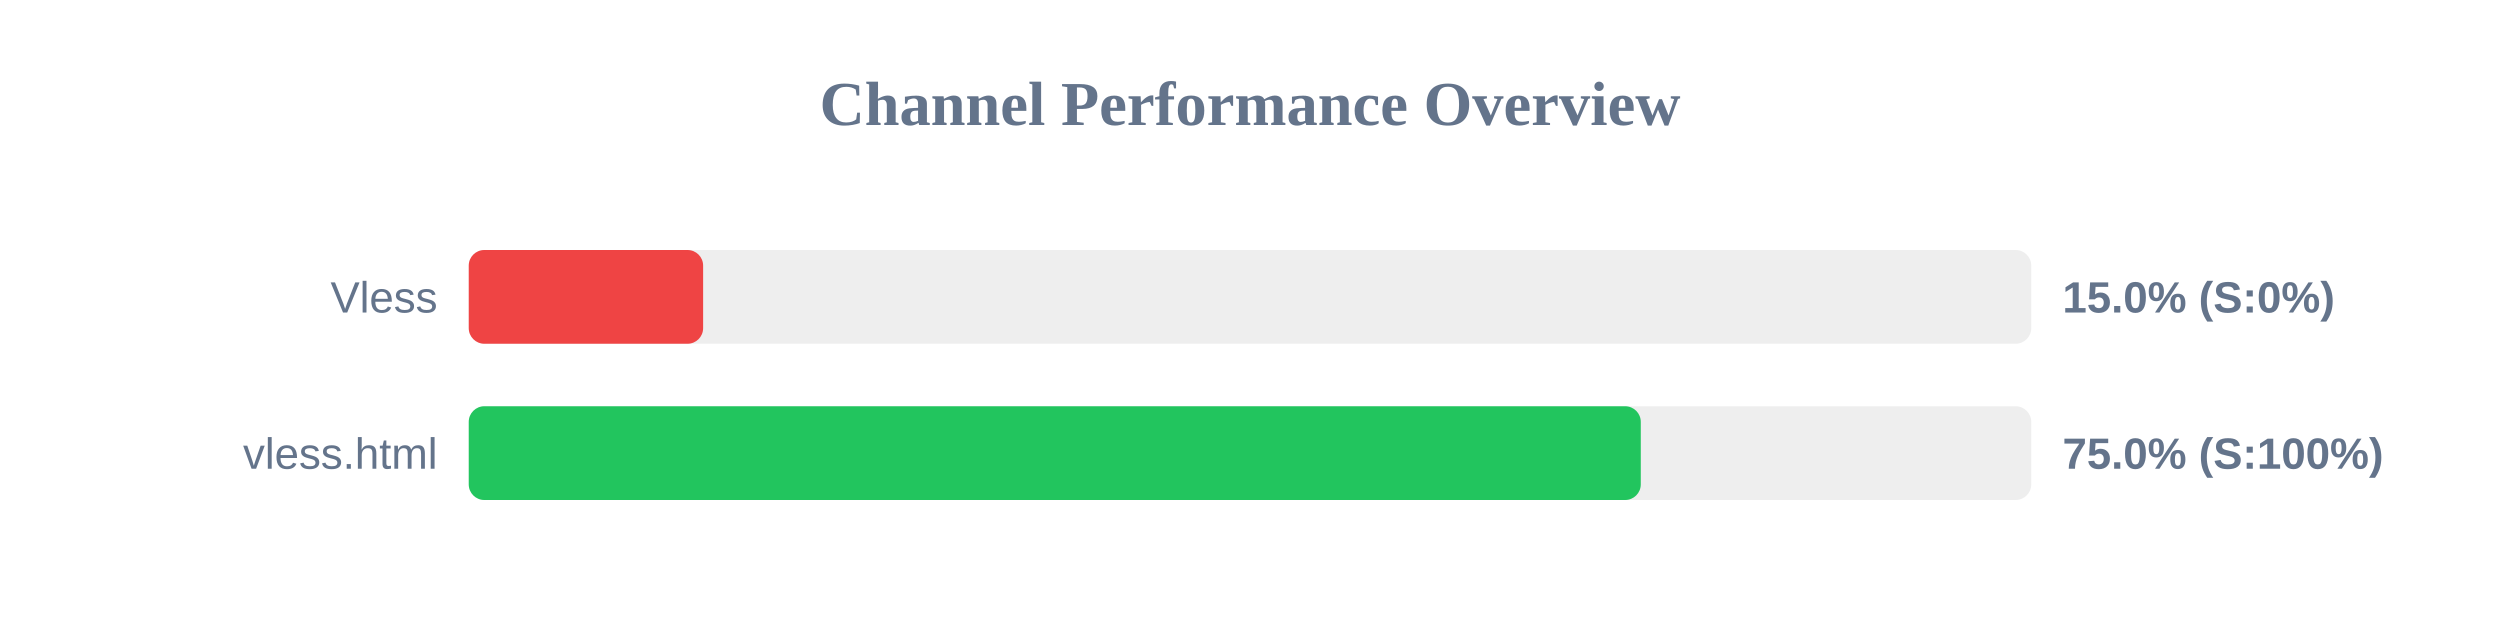
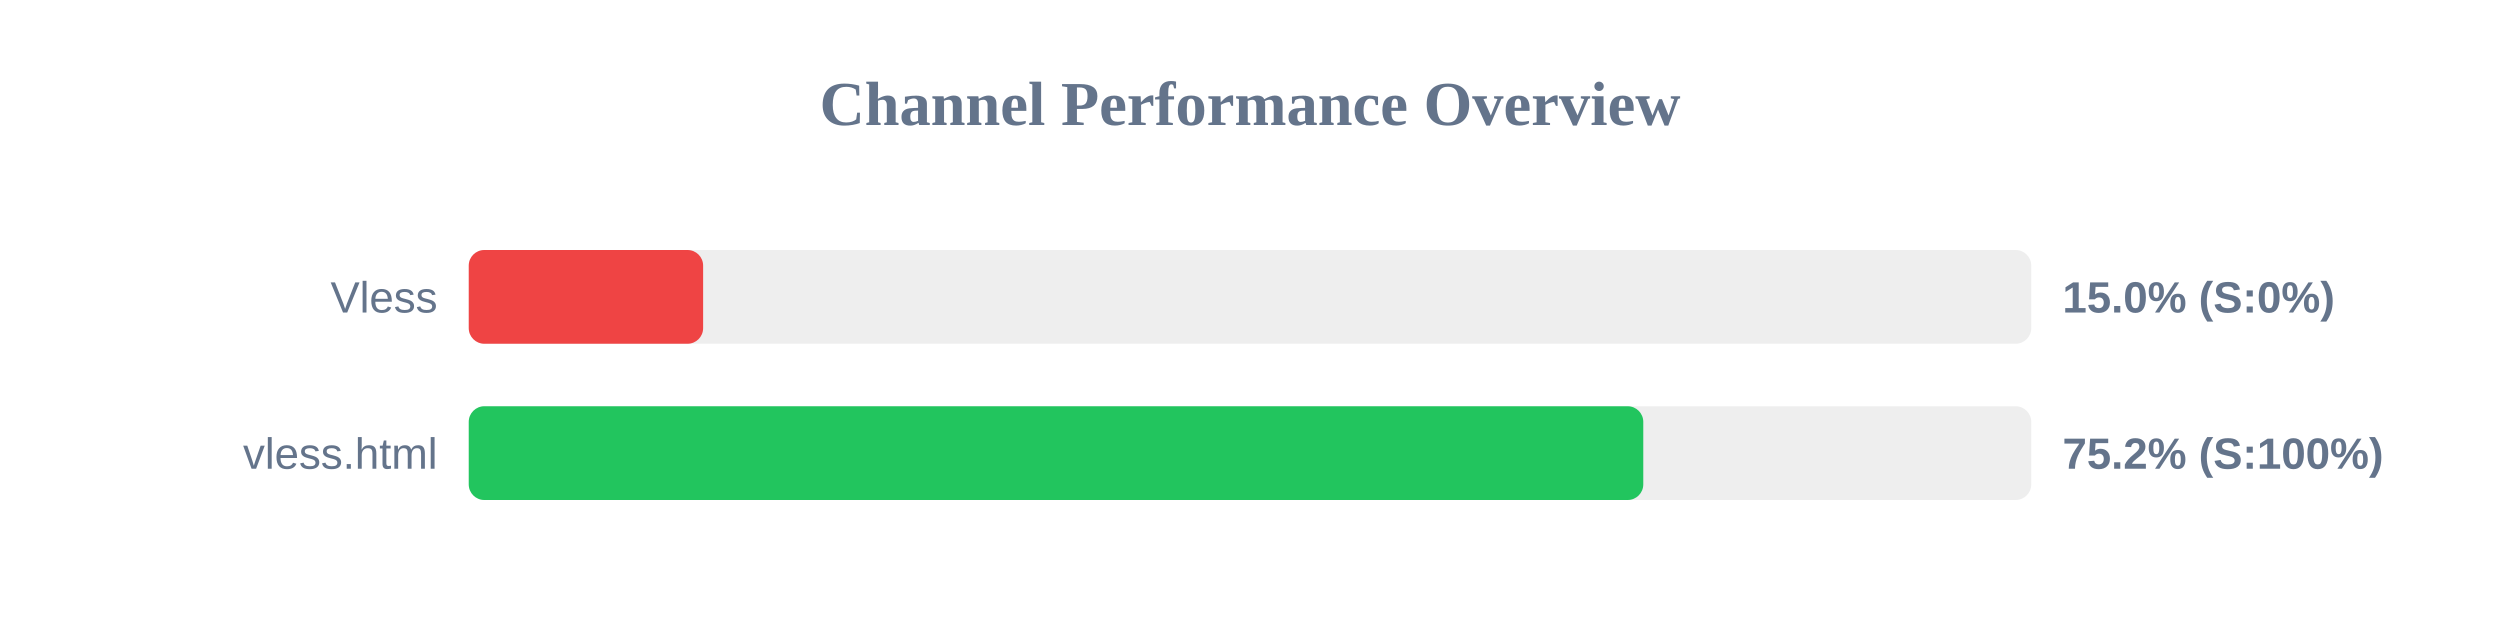
<svg xmlns="http://www.w3.org/2000/svg" width="800" height="200" version="1.1">
  <style>
        .row { font: 14px Arial; fill: #64748b; }
        .score { font: bold 14px Arial; fill: #64748b; }
    </style>
  <text x="400" y="40" text-anchor="middle" font-size="20px" font-weight="bold" fill="#64748b">Channel Performance Overview</text>
  <rect x="150" y="80" width="500" height="30" fill="#eee" rx="5" />
  <rect x="150" y="80" width="75.0" height="30" fill="#ef4444" rx="5" />
  <text x="140" y="100" text-anchor="end" class="row">Vless</text>
  <text x="660" y="100" text-anchor="start" class="score">15.0% (S:0%)</text>
  <rect x="150" y="130" width="500" height="30" fill="#eee" rx="5" />
-   <rect x="150" y="130" width="375.05" height="30" fill="#22c55e" rx="5" />
+   <rect x="150" y="130" width="375.85" height="30" fill="#22c55e" rx="5" />
  <text x="140" y="150" text-anchor="end" class="row">vless.html</text>
-   <text x="660" y="150" text-anchor="start" class="score">75.0% (S:100%)</text>
+   <text x="660" y="150" text-anchor="start" class="score">75.2% (S:100%)</text>
</svg>
